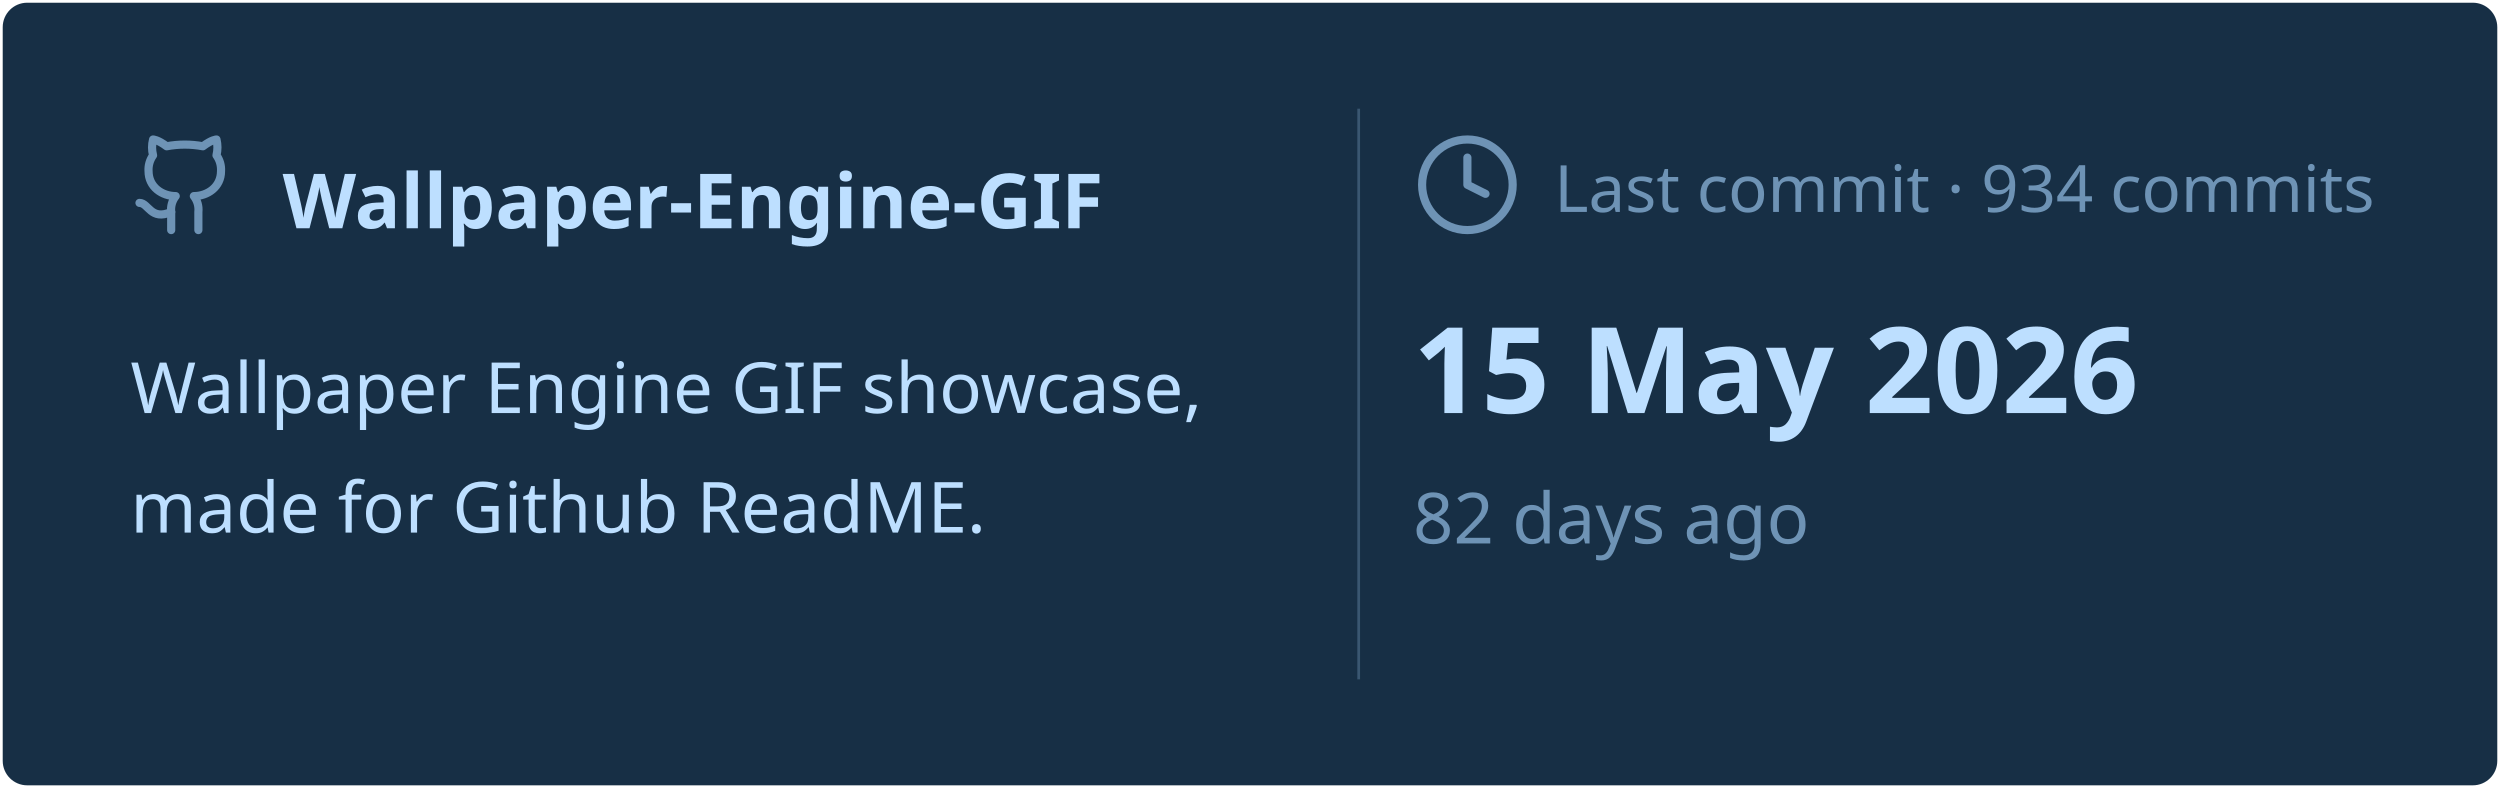
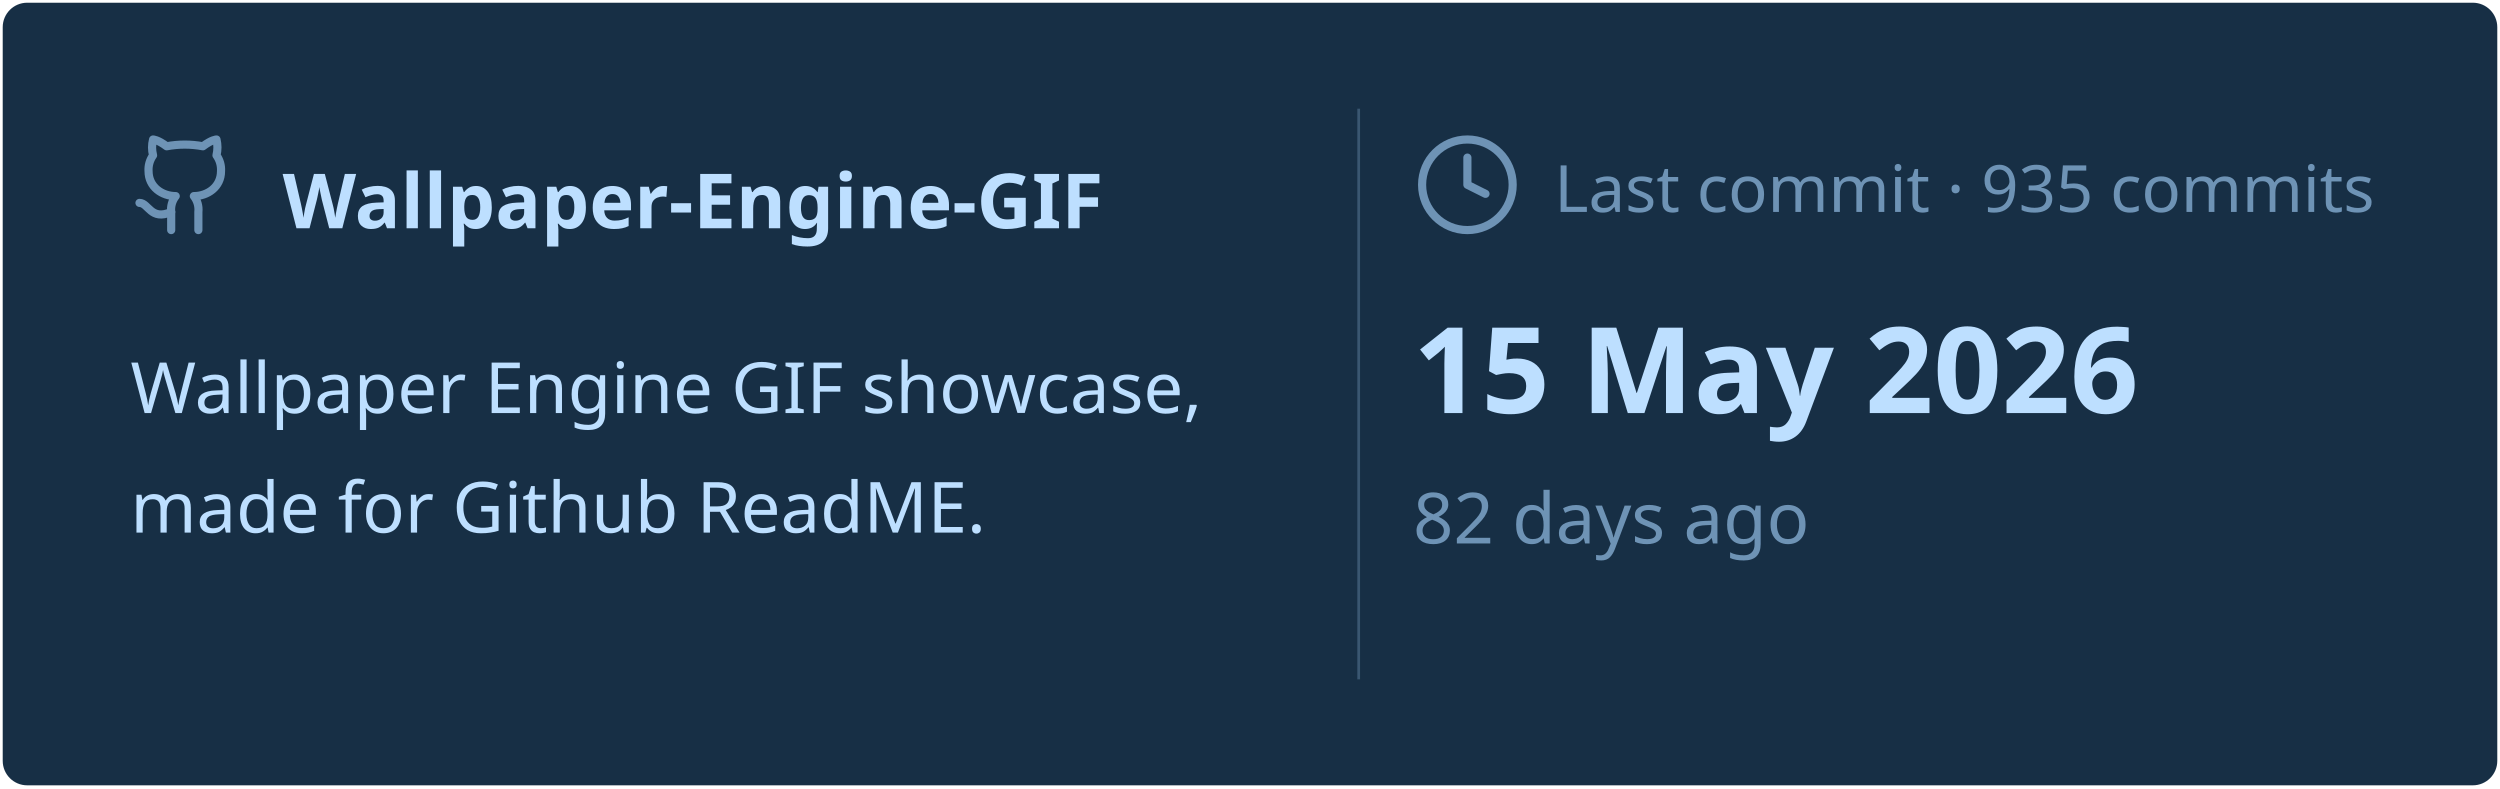
<svg xmlns="http://www.w3.org/2000/svg" viewBox="0 0 460 145" width="460px" height="145px">
  <rect stroke="#000000" stroke-opacity="0" fill="#172F45" rx="4.5" x="0.5" y="0.5" width="459" height="144" />
  <g transform="translate(24, 42)">
    <svg x="0" y="-18" width="20" height="20" viewBox="0 0 24 24" fill="none" stroke="#6E93B5" stroke-width="1.8" stroke-linecap="round" stroke-linejoin="round">
      <path d="M15 22v-4a4.8 4.8 0 0 0-1-3.5c3 0 6-2 6-5.5.08-1.25-.27-2.48-1-3.5.28-1.15.28-2.35 0-3.5 0 0-1 0-3 1.5-2.64-.5-5.36-.5-8 0C6 2 5 2 5 2c-.3 1.15-.3 2.35 0 3.5A5.403 5.403 0 0 0 4 9c0 3.5 3 5.5 6 5.5-.39.49-.68 1.05-.85 1.65-.17.6-.22 1.23-.15 1.85v4" />
      <path d="M9 18c-4.51 2-5-2-7-2" />
    </svg>
    <text x="28" y="0" font-family="&quot;Segoe UI&quot;, Ubuntu, sans-serif" font-size="14" font-weight="700" fill="#BDDFFF">Wallpaper-Engine-GIF</text>
  </g>
  <text x="24" y="76" font-family="&quot;Segoe UI&quot;, Ubuntu, sans-serif" font-size="13" font-weight="400" fill="#BDDFFF">Wallpaper Engine GIF showcase,</text>
  <text x="24" y="98" font-family="&quot;Segoe UI&quot;, Ubuntu, sans-serif" font-size="13" font-weight="400" fill="#BDDFFF">made for Github ReadME.</text>
  <line x1="250" y1="20" x2="250" y2="125" stroke="#6E93B5" stroke-width="0.5" stroke-opacity="0.4" />
  <svg x="260" y="24" width="20" height="20" viewBox="0 0 24 24" fill="none" stroke="#6E93B5" stroke-width="1.8" stroke-linecap="round" stroke-linejoin="round">
    <circle cx="12" cy="12" r="10" />
    <polyline points="12 6 12 12 16 14" />
  </svg>
-   <text x="286" y="39" font-family="&quot;Segoe UI&quot;, Ubuntu, sans-serif" font-size="12" font-weight="400" fill="#6E93B5">Last commit · 934 commits</text>
+   <text x="286" y="39" font-family="&quot;Segoe UI&quot;, Ubuntu, sans-serif" font-size="12" font-weight="400" fill="#6E93B5">Last commit · 935 commits</text>
  <text x="260" y="76" font-family="&quot;Segoe UI&quot;, Ubuntu, sans-serif" font-size="22" font-weight="700" fill="#BDDFFF">15 May 2026</text>
  <text x="260" y="100" font-family="&quot;Segoe UI&quot;, Ubuntu, sans-serif" font-size="13" font-weight="400" fill="#6E93B5">82 days ago</text>
</svg>
